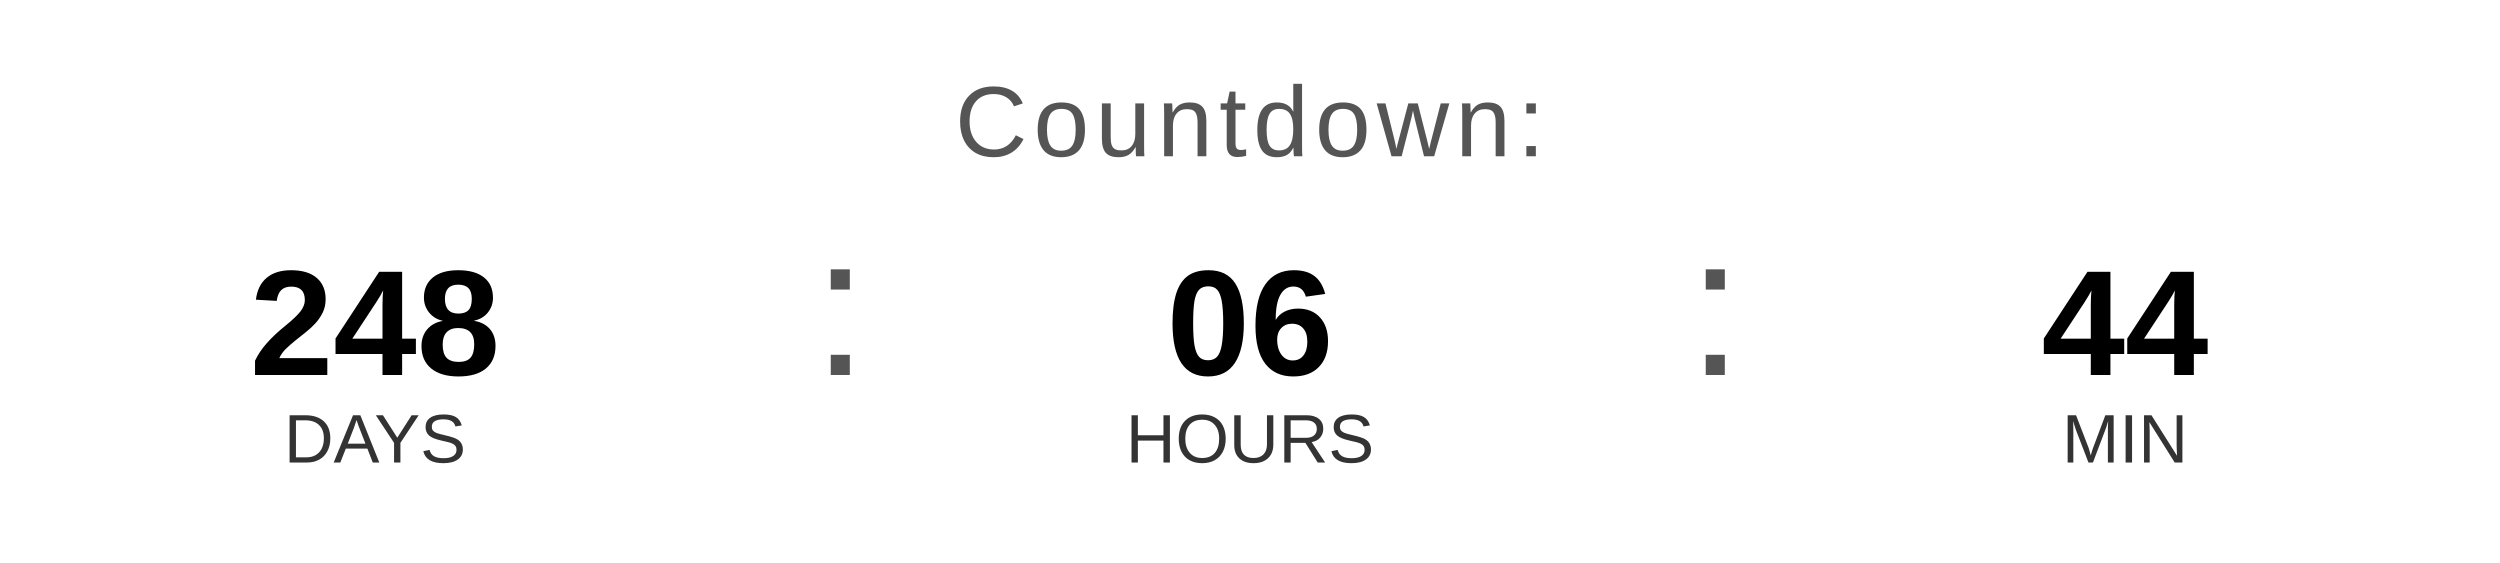
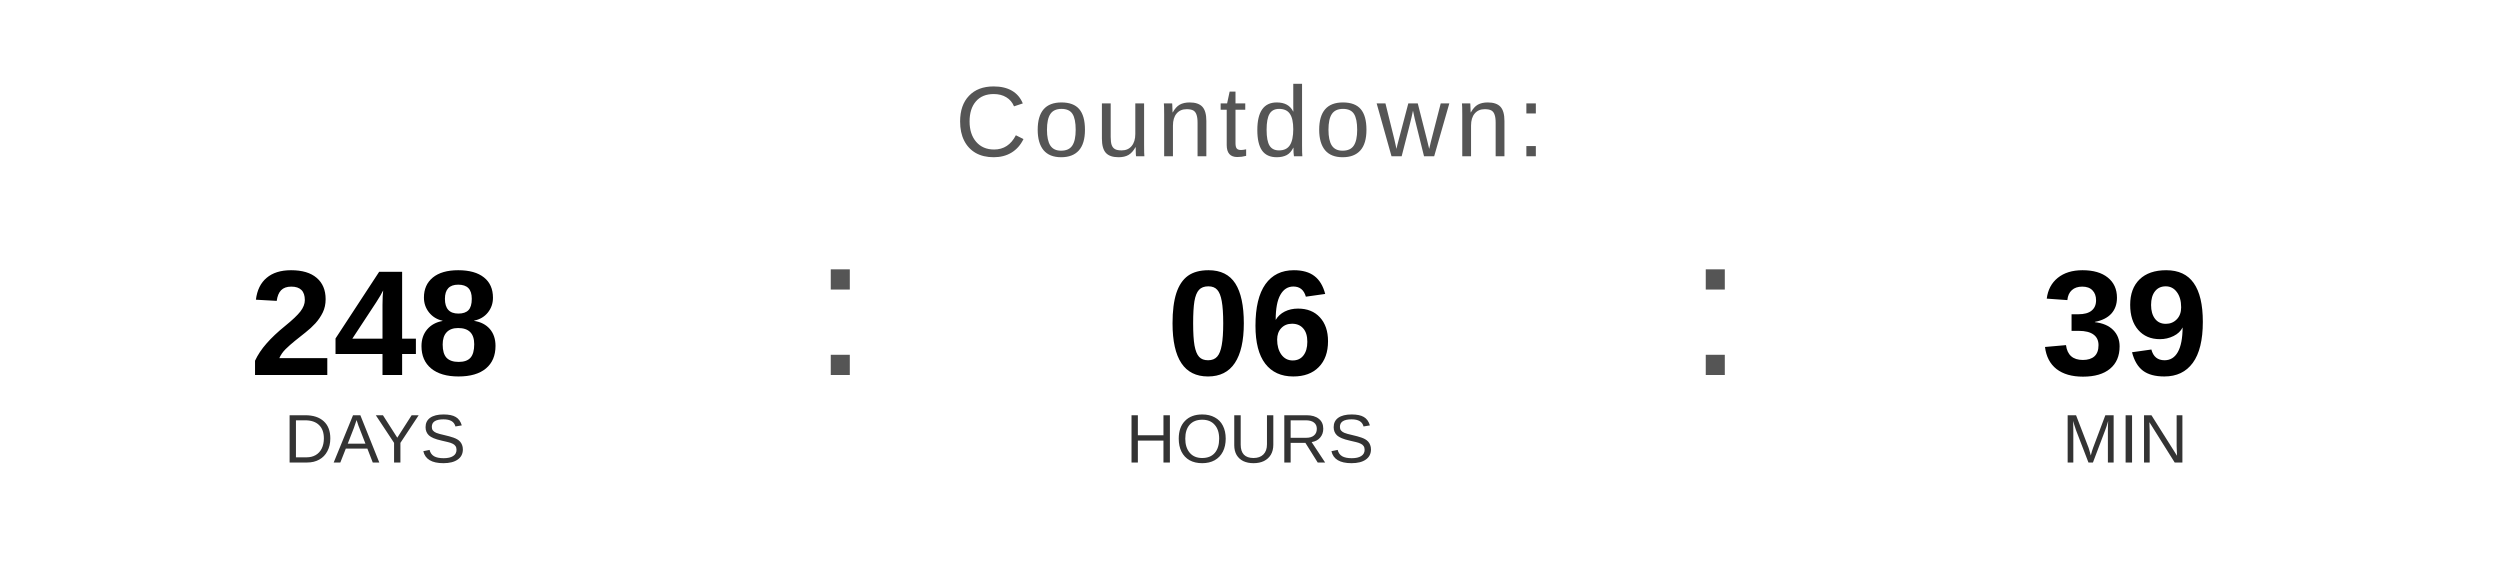
<svg xmlns="http://www.w3.org/2000/svg" width="400" height="90" viewBox="0 0 400 90">
  <text x="200" y="25" font-family="Arial, Helvetica, sans-serif" font-size="16" fill="#555555" text-anchor="middle" letter-spacing="1">
    Countdown:
  </text>
  <text x="60" y="60" font-family="Arial, Helvetica, sans-serif" font-size="24" font-weight="bold" fill="#000000" text-anchor="middle">248</text>
  <text x="60" y="74" font-family="Arial, Helvetica, sans-serif" font-size="11" fill="#333333" text-anchor="middle">DAYS</text>
  <text x="130" y="60" font-family="Arial, sans-serif" font-size="32" fill="#555555">:</text>
  <text x="200" y="60" font-family="Arial, Helvetica, sans-serif" font-size="24" font-weight="bold" fill="#000000" text-anchor="middle">06</text>
  <text x="200" y="74" font-family="Arial, Helvetica, sans-serif" font-size="11" fill="#333333" text-anchor="middle">HOURS</text>
  <text x="270" y="60" font-family="Arial, sans-serif" font-size="32" fill="#555555">:</text>
-   <text x="340" y="60" font-family="Arial, Helvetica, sans-serif" font-size="24" font-weight="bold" fill="#000000" text-anchor="middle">44</text>
+   <text x="340" y="60" font-family="Arial, Helvetica, sans-serif" font-size="24" font-weight="bold" fill="#000000" text-anchor="middle">39</text>
  <text x="340" y="74" font-family="Arial, Helvetica, sans-serif" font-size="11" fill="#333333" text-anchor="middle">MIN</text>
</svg>
